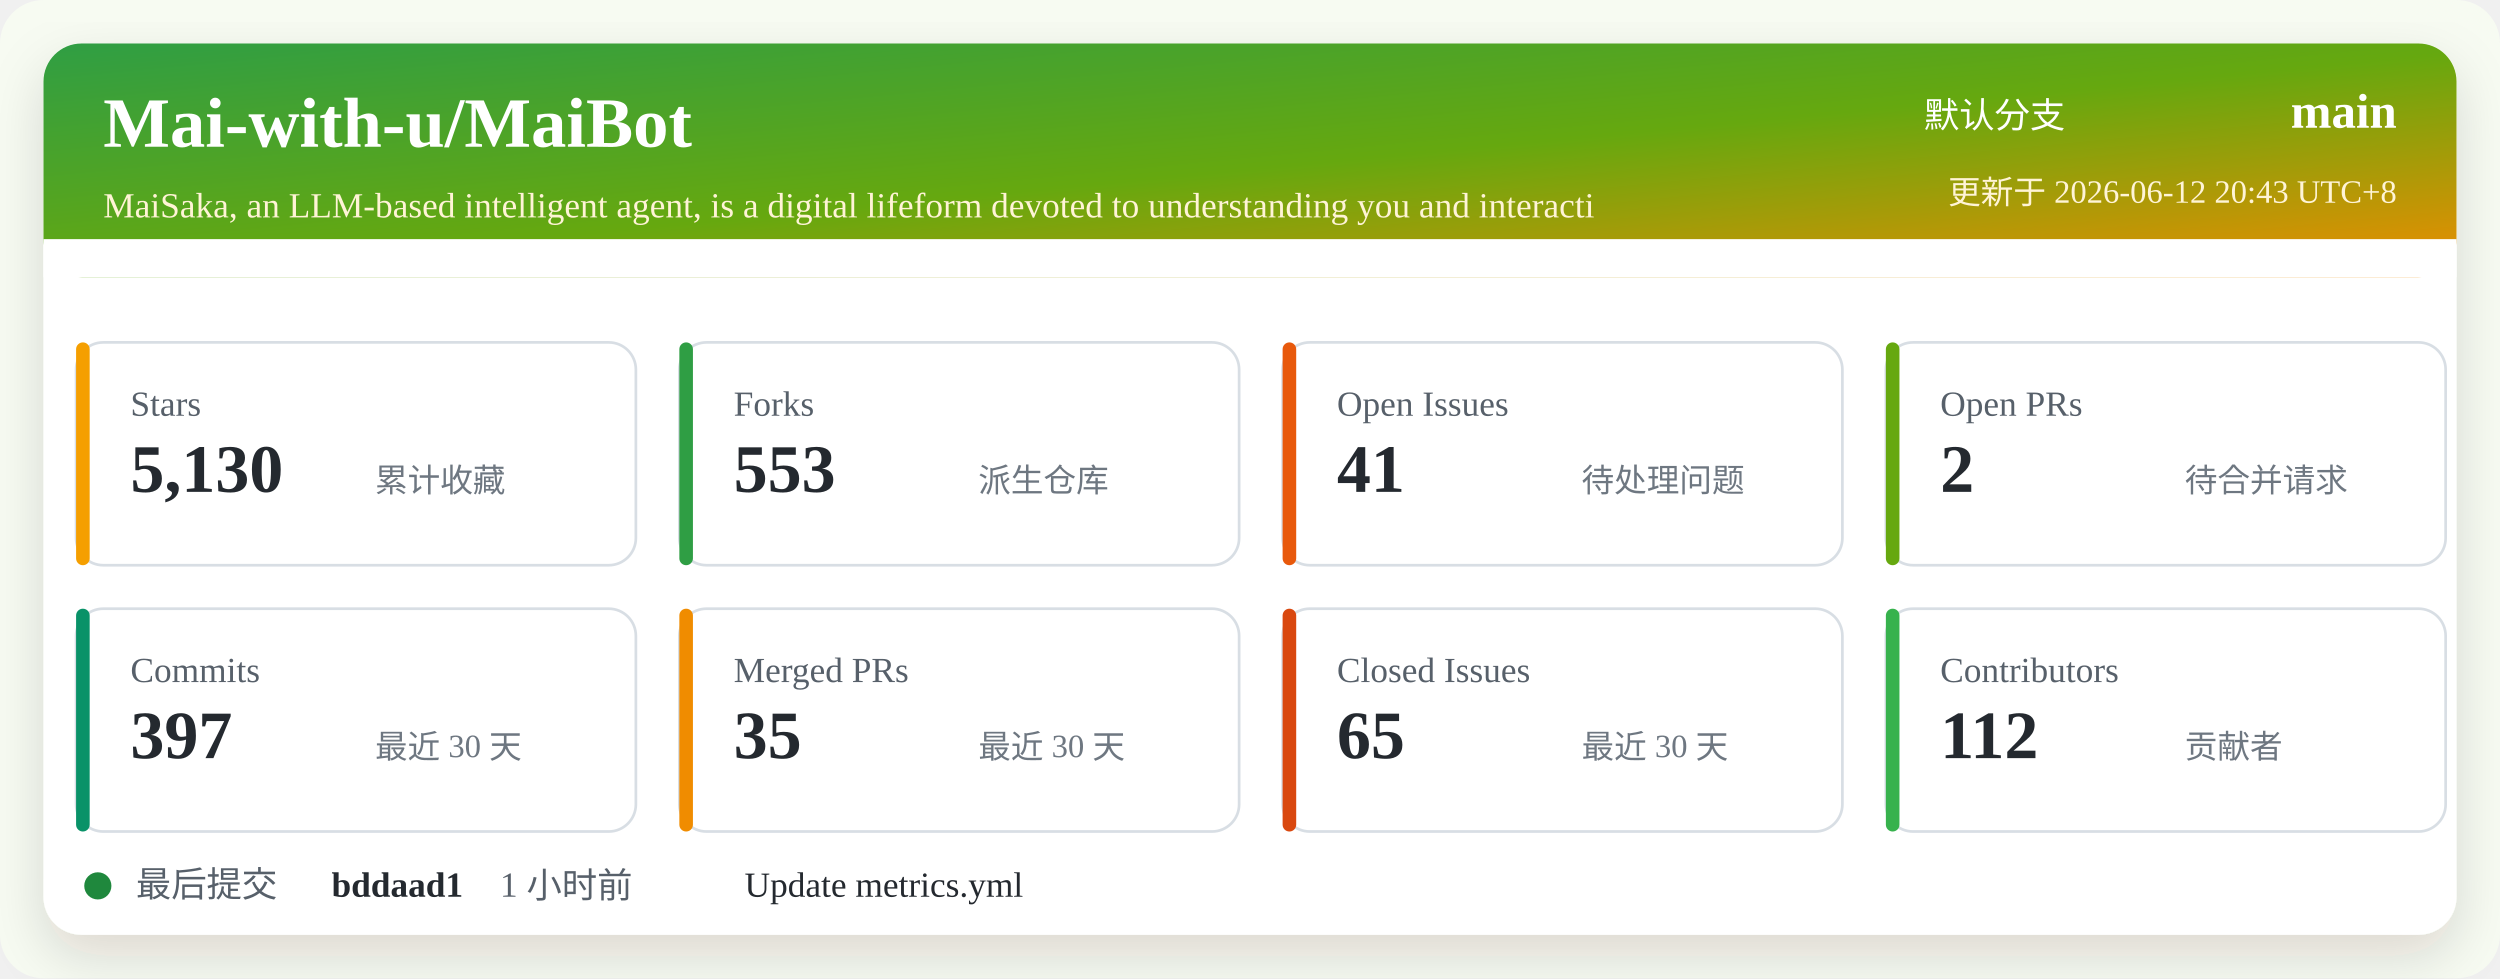
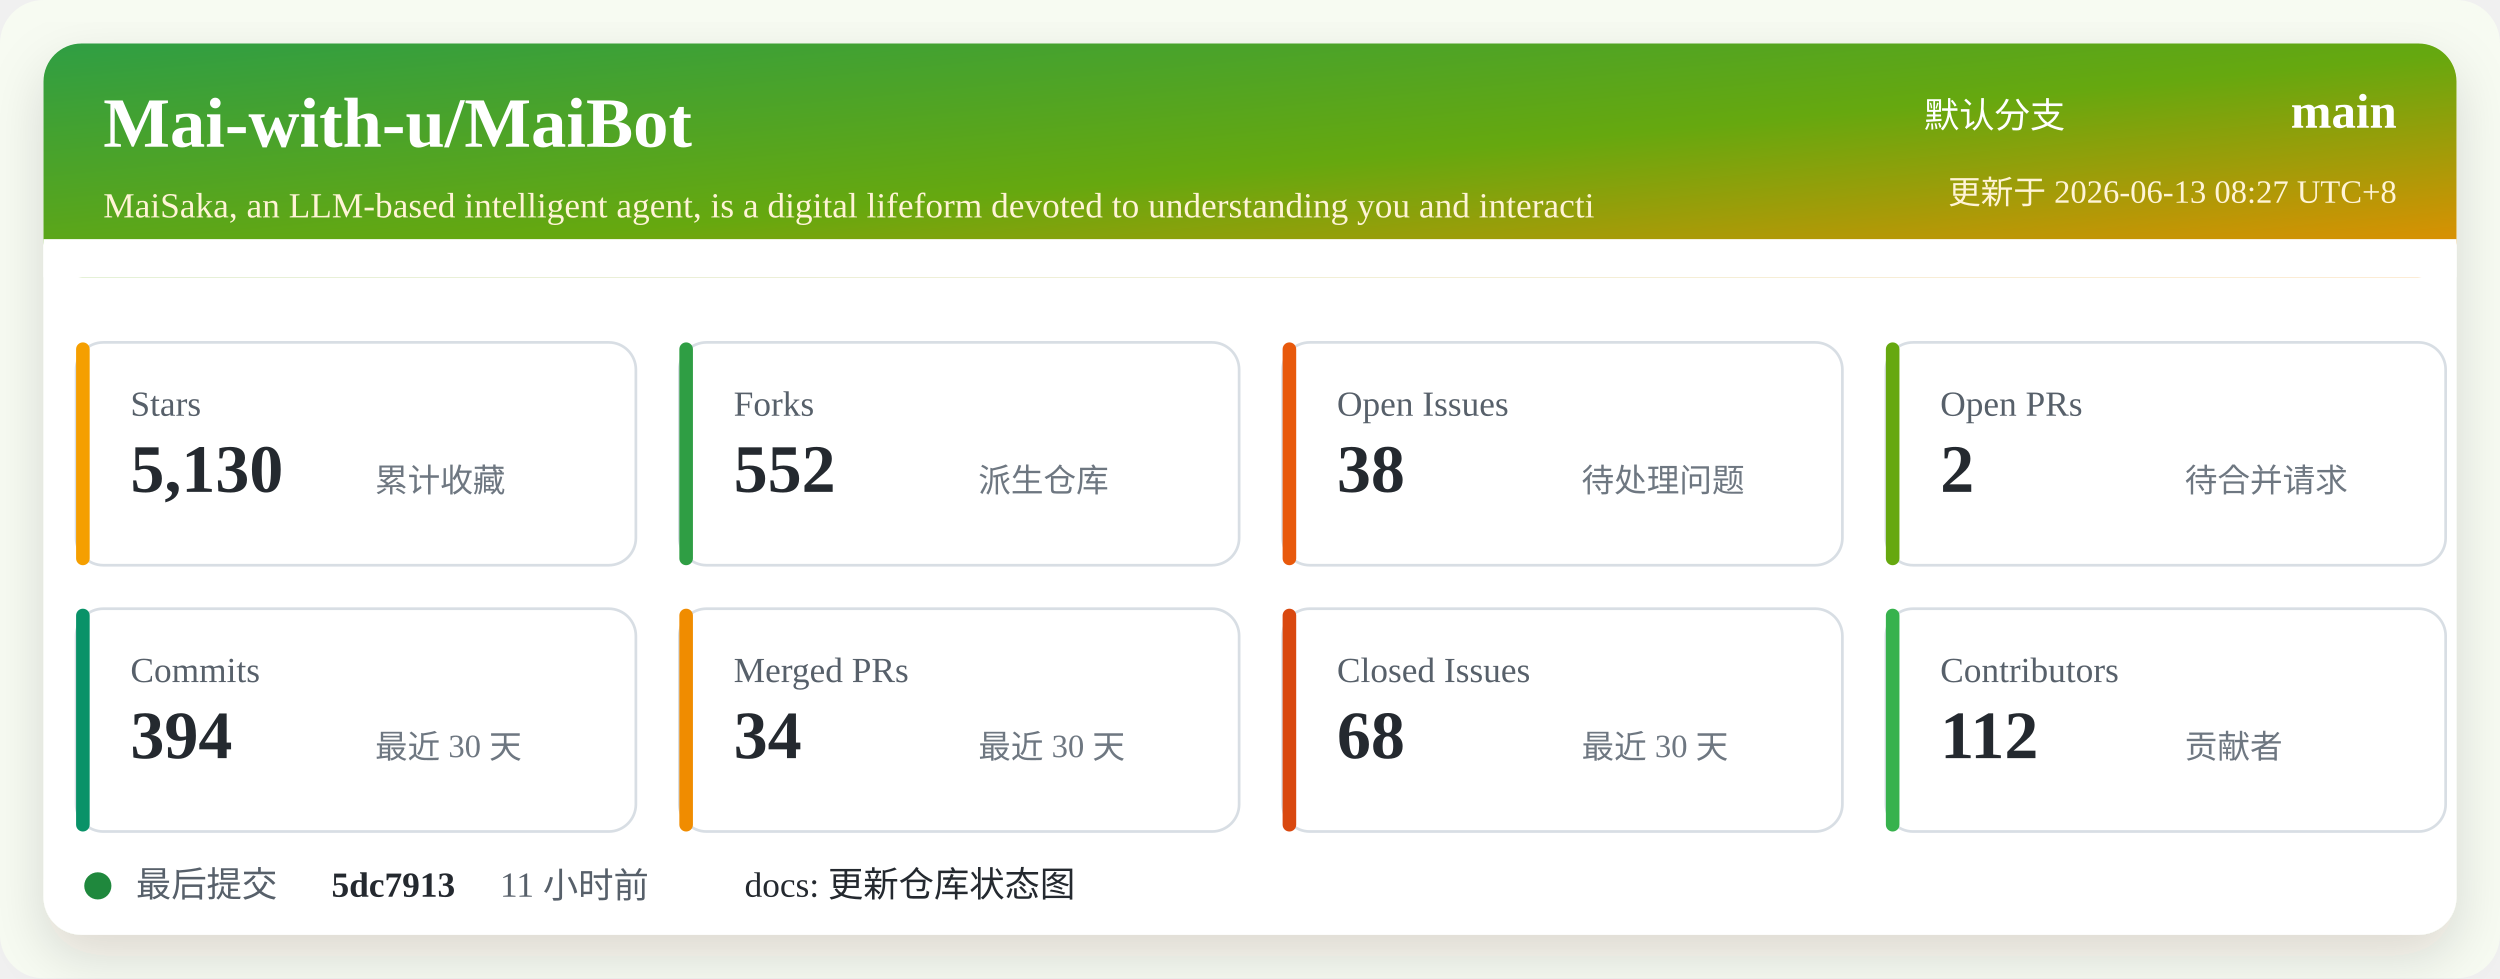
<svg xmlns="http://www.w3.org/2000/svg" width="920" height="360" viewBox="0 0 920 360" role="img" aria-labelledby="title desc">
  <defs>
    <linearGradient id="header" x1="0" x2="1" y1="0" y2="1">
      <stop offset="0%" stop-color="#2f9e44" />
      <stop offset="52%" stop-color="#66a80f" />
      <stop offset="100%" stop-color="#f08c00" />
    </linearGradient>
    <filter id="shadow" x="-5%" y="-5%" width="110%" height="110%">
      <feDropShadow dx="0" dy="8" stdDeviation="10" flood-color="#2b2318" flood-opacity="0.14" />
    </filter>
  </defs>
  <rect width="920" height="360" rx="16" fill="#f7fbf2" />
  <rect x="16" y="16" width="888" height="328" rx="14" fill="#ffffff" filter="url(#shadow)" />
  <rect x="16" y="16" width="888" height="86" rx="14" fill="url(#header)" />
  <path d="M16 88 H904 V102 H16 Z" fill="#ffffff" />
  <text x="38" y="54" fill="#ffffff" font-size="26" font-weight="700">Mai-with-u/MaiBot</text>
  <text x="38" y="80" fill="#fff4d6" font-size="13">MaiSaka, an LLM-based intelligent agent, is a digital lifeform devoted to understanding you and interacti</text>
  <text x="760" y="47" fill="#ffffff" font-size="13" text-anchor="end">默认分支</text>
  <text x="882" y="47" fill="#ffffff" font-size="18" font-weight="700" text-anchor="end">main</text>
-   <text x="882" y="75" fill="#fff4d6" font-size="12" text-anchor="end">更新于 2026-06-12 20:43 UTC+8</text>
+   <text x="882" y="75" fill="#fff4d6" font-size="12" text-anchor="end">更新于 2026-06-13 08:27 UTC+8</text>
  <g transform="translate(28 126)">
    <rect width="206" height="82" rx="10" fill="#ffffff" stroke="#d8dee4" />
    <rect x="0" y="0" width="5" height="82" rx="2.5" fill="#f59f00" />
    <text x="20" y="27" fill="#57606a" font-size="13">Stars</text>
    <text x="20" y="55" fill="#24292f" font-size="25" font-weight="700">5,130</text>
    <text x="110" y="55" fill="#6e7781" font-size="12">累计收藏</text>
  </g>
  <g transform="translate(250 126)">
    <rect width="206" height="82" rx="10" fill="#ffffff" stroke="#d8dee4" />
    <rect x="0" y="0" width="5" height="82" rx="2.5" fill="#2f9e44" />
    <text x="20" y="27" fill="#57606a" font-size="13">Forks</text>
-     <text x="20" y="55" fill="#24292f" font-size="25" font-weight="700">553</text>
+     <text x="20" y="55" fill="#24292f" font-size="25" font-weight="700">552</text>
    <text x="110" y="55" fill="#6e7781" font-size="12">派生仓库</text>
  </g>
  <g transform="translate(472 126)">
    <rect width="206" height="82" rx="10" fill="#ffffff" stroke="#d8dee4" />
    <rect x="0" y="0" width="5" height="82" rx="2.5" fill="#e8590c" />
    <text x="20" y="27" fill="#57606a" font-size="13">Open Issues</text>
-     <text x="20" y="55" fill="#24292f" font-size="25" font-weight="700">41</text>
+     <text x="20" y="55" fill="#24292f" font-size="25" font-weight="700">38</text>
    <text x="110" y="55" fill="#6e7781" font-size="12">待处理问题</text>
  </g>
  <g transform="translate(694 126)">
    <rect width="206" height="82" rx="10" fill="#ffffff" stroke="#d8dee4" />
    <rect x="0" y="0" width="5" height="82" rx="2.5" fill="#66a80f" />
    <text x="20" y="27" fill="#57606a" font-size="13">Open PRs</text>
    <text x="20" y="55" fill="#24292f" font-size="25" font-weight="700">2</text>
    <text x="110" y="55" fill="#6e7781" font-size="12">待合并请求</text>
  </g>
  <g transform="translate(28 224)">
    <rect width="206" height="82" rx="10" fill="#ffffff" stroke="#d8dee4" />
    <rect x="0" y="0" width="5" height="82" rx="2.5" fill="#099268" />
    <text x="20" y="27" fill="#57606a" font-size="13">Commits</text>
-     <text x="20" y="55" fill="#24292f" font-size="25" font-weight="700">397</text>
+     <text x="20" y="55" fill="#24292f" font-size="25" font-weight="700">394</text>
    <text x="110" y="55" fill="#6e7781" font-size="12">最近 30 天</text>
  </g>
  <g transform="translate(250 224)">
    <rect width="206" height="82" rx="10" fill="#ffffff" stroke="#d8dee4" />
    <rect x="0" y="0" width="5" height="82" rx="2.5" fill="#f08c00" />
    <text x="20" y="27" fill="#57606a" font-size="13">Merged PRs</text>
-     <text x="20" y="55" fill="#24292f" font-size="25" font-weight="700">35</text>
+     <text x="20" y="55" fill="#24292f" font-size="25" font-weight="700">34</text>
    <text x="110" y="55" fill="#6e7781" font-size="12">最近 30 天</text>
  </g>
  <g transform="translate(472 224)">
    <rect width="206" height="82" rx="10" fill="#ffffff" stroke="#d8dee4" />
    <rect x="0" y="0" width="5" height="82" rx="2.5" fill="#d9480f" />
    <text x="20" y="27" fill="#57606a" font-size="13">Closed Issues</text>
-     <text x="20" y="55" fill="#24292f" font-size="25" font-weight="700">65</text>
+     <text x="20" y="55" fill="#24292f" font-size="25" font-weight="700">68</text>
    <text x="110" y="55" fill="#6e7781" font-size="12">最近 30 天</text>
  </g>
  <g transform="translate(694 224)">
    <rect width="206" height="82" rx="10" fill="#ffffff" stroke="#d8dee4" />
    <rect x="0" y="0" width="5" height="82" rx="2.5" fill="#37b24d" />
    <text x="20" y="27" fill="#57606a" font-size="13">Contributors</text>
    <text x="20" y="55" fill="#24292f" font-size="25" font-weight="700">112</text>
    <text x="110" y="55" fill="#6e7781" font-size="12">贡献者</text>
  </g>
  <g transform="translate(28 318)">
    <circle cx="8" cy="8" r="5" fill="#1f883d" />
    <text x="22" y="12" fill="#57606a" font-size="13">最后提交</text>
-     <text x="94" y="12" fill="#24292f" font-size="13" font-weight="700">bddaad1</text>
-     <text x="156" y="12" fill="#57606a" font-size="13">1 小时前</text>
-     <text x="246" y="12" fill="#24292f" font-size="13">Update metrics.yml</text>
+     <text x="94" y="12" fill="#24292f" font-size="13" font-weight="700">5dc7913</text>
+     <text x="156" y="12" fill="#57606a" font-size="13">11 小时前</text>
+     <text x="246" y="12" fill="#24292f" font-size="13">docs: 更新仓库状态图</text>
  </g>
</svg>
